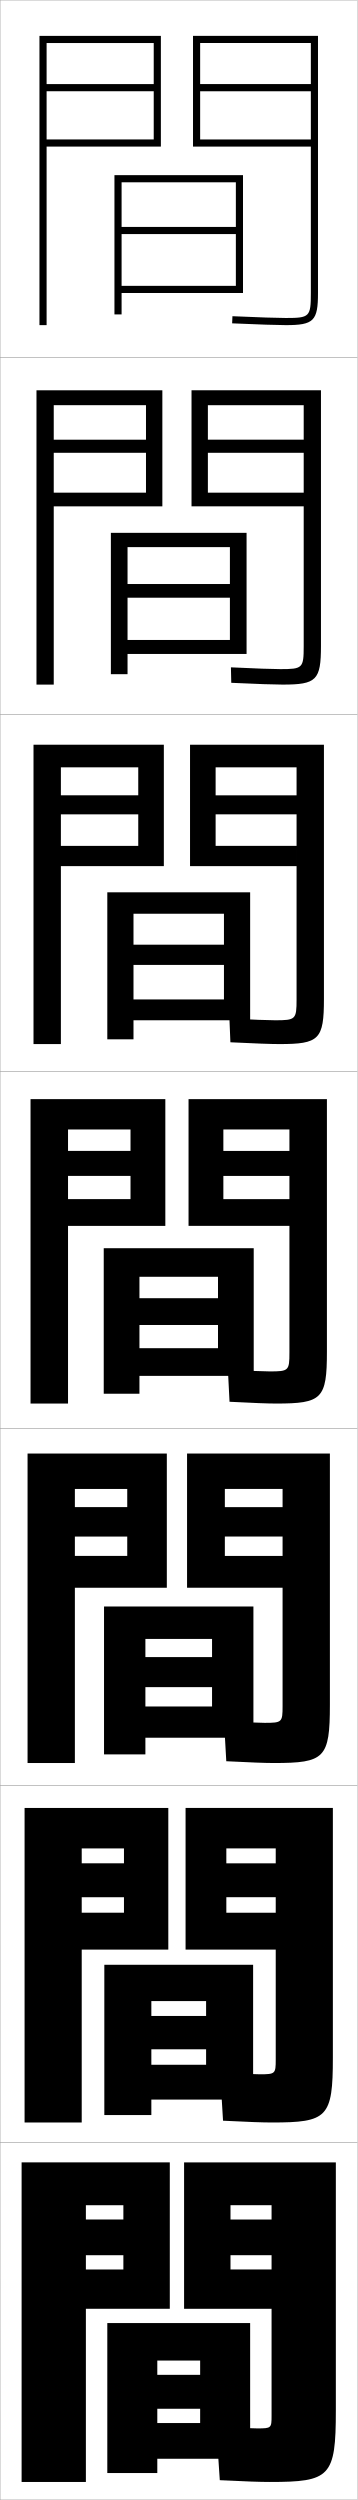
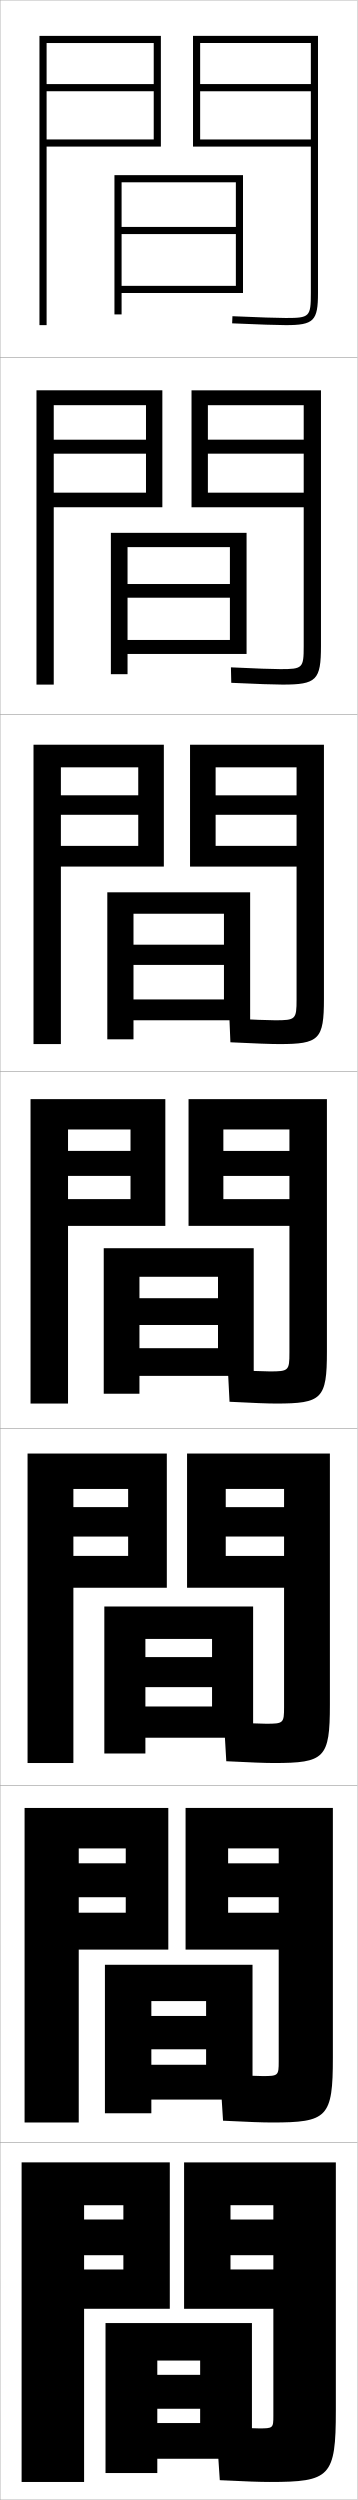
<svg xmlns="http://www.w3.org/2000/svg" width="100.1" height="700.1" viewBox="0 0 100.1 700.1" overflow="visible" enable-background="new 0 0 100.1 700.1" xml:space="preserve">
  <g id="glyphs">
    <g>
      <rect x="0.05" y="0.05" fill="none" stroke="#999999" stroke-width="0.1" width="100" height="100" />
      <rect x="0.05" y="100.05" fill="none" stroke="#999999" stroke-width="0.1" width="100" height="100" />
      <rect x="0.05" y="200.05" fill="none" stroke="#999999" stroke-width="0.1" width="100" height="100" />
      <rect x="0.05" y="300.05" fill="none" stroke="#999999" stroke-width="0.1" width="100" height="100" />
      <rect x="0.05" y="400.05" fill="none" stroke="#999999" stroke-width="0.1" width="100" height="100" />
      <rect x="0.05" y="500.05" fill="none" stroke="#999999" stroke-width="0.1" width="100" height="100" />
      <rect x="0.05" y="600.05" fill="none" stroke="#999999" stroke-width="0.1" width="100" height="100" />
    </g>
+     <polygon points="43.05,39.05 13.05,39.05 13.05,41.05 45.05,41.05      45.05,10.05 11.05,10.05 11.05,91.05 13.05,91.05 13.05,12.05      43.05,12.05 43.05,23.55 13.05,23.55 13.05,25.55 43.05,25.55 " />
    <g>
-       <polygon points="43.05,39.05 13.05,39.05 13.05,41.05 45.05,41.05       45.05,10.05 11.05,10.05 11.05,91.05 13.05,91.05 13.05,12.05       43.05,12.05 43.05,23.55 13.05,23.55 13.05,25.55 43.05,25.55 " />
-       <polygon points="10.216,109.299 45.466,109.299 45.466,141.8 15.05,141.8       15.05,137.966 40.883,137.966 40.883,126.799 15.05,126.799 15.05,123.133       40.883,123.133 40.883,113.466 15.05,113.466 15.05,191.716 10.216,191.716 " />
-       <polygon points="9.383,208.55 45.883,208.55 45.883,242.55 17.05,242.55       17.05,236.883 38.717,236.883 38.717,228.05 17.05,228.05 17.05,222.716       38.717,222.716 38.717,214.883 17.05,214.883 17.05,292.383 9.383,292.383 " />
+       <polygon points="10.216,109.299 45.466,109.299 45.466,142.05 15.05,142.05       15.05,137.966 40.883,137.966 40.883,127.049 15.05,127.049 15.05,123.133       40.883,123.133 40.883,113.466 15.05,113.466 15.05,191.716 10.216,191.716 " />
+       <polygon points="9.383,208.55 45.883,208.55 45.883,242.675 17.05,242.675       17.05,236.883 38.716,236.883 38.716,228.175 17.05,228.175 17.05,222.716       38.716,222.716 38.716,214.883 17.05,214.883 17.05,292.383 9.383,292.383 " />
      <polygon points="8.55,307.8 46.3,307.8 46.3,343.3 19.05,343.3       19.05,335.8 36.55,335.8 36.55,329.3 19.05,329.3 19.05,322.3       36.55,322.3 36.55,316.3 19.05,316.3 19.05,393.05 8.55,393.05 " />
+       <polygon points="7.716,407.05 46.716,407.05 46.716,444.633 20.55,444.633       20.55,435.716 35.883,435.716 35.883,430.3 20.55,430.3 20.55,422.05       35.883,422.05 35.883,416.966 20.55,416.966 20.55,493.716 7.716,493.716 " />
+       <polygon points="6.883,506.3 47.133,506.3 47.133,545.966 22.05,545.966       22.05,535.633 35.216,535.633 35.216,531.3 22.05,531.3 22.05,521.8       35.216,521.8 35.216,517.633 22.05,517.633 22.05,594.383 6.883,594.383 " />
    </g>
-     <polygon points="7.717,407.05 46.717,407.05 46.717,444.634 20.967,444.634      20.967,435.716 35.633,435.716 35.633,430.3 20.967,430.3 20.967,422.05      35.633,422.05 35.633,416.966 20.967,416.966 20.967,493.716 7.717,493.716 " />
-     <polygon points="6.883,506.3 47.133,506.3 47.133,545.967 22.883,545.967      22.883,535.633 34.716,535.633 34.716,531.3 22.883,531.3 22.883,521.8      34.716,521.8 34.716,517.633 22.883,517.633 22.883,594.383 6.883,594.383 " />
-     <polygon points="6.05,695.05 6.05,605.55 47.55,605.55 47.55,646.55      24.05,646.55 24.05,635.55 34.55,635.55 34.55,631.55 24.05,631.55      24.05,621.55 34.55,621.55 34.55,617.55 24.05,617.55 24.05,695.05 " />
    <polygon points="66.05,63.55 34.05,63.55 34.05,65.55 66.05,65.55      66.05,80.05 34.05,80.05 34.05,82.05 68.05,82.05 68.05,49.05      32.05,49.05 32.05,88.05 34.05,88.05 34.05,51.05 66.05,51.05 " />
    <polygon points="31.049,149.216 69.049,149.216 69.049,183.133 35.716,183.133      35.716,179.216 64.383,179.216 64.383,167.383 35.716,167.383 35.716,163.55      64.383,163.55 64.383,153.216 35.716,153.216 35.716,188.799 31.049,188.799 " />
+     <polygon points="6.05,695.05 6.05,605.55 47.55,605.55 47.55,646.55      23.55,646.55 23.55,635.55 34.55,635.55 34.55,631.55 23.55,631.55      23.55,621.55 34.55,621.55 34.55,617.55 23.55,617.55 23.55,695.05 " />
+     <polygon points="29.55,692.55 29.55,650.55 70.55,650.55 70.55,688.55      44.05,688.55 44.05,678.55 56.05,678.55 56.05,674.55 44.05,674.55      44.05,665.05 56.05,665.05 56.05,661.05 44.05,661.05 44.05,692.55 " />
+     <g>
+       <polygon points="71.05,349.55 71.05,385.3 39.05,385.3 39.05,377.55       61.05,377.55 61.05,371.05 39.05,371.05 39.05,363.55 61.05,363.55       61.05,357.55 39.05,357.55 39.05,390.3 29.05,390.3 29.05,349.55 " />
+       <polygon points="29.216,491.05 29.216,449.883 70.883,449.883 70.883,486.633       40.716,486.633 40.716,477.884 59.383,477.884 59.383,472.466 40.716,472.466       40.716,464.05 59.383,464.05 59.383,458.966 40.716,458.966 40.716,491.05 " />
+       <polygon points="42.383,591.8 29.383,591.8 29.383,550.216 70.716,550.216       70.716,587.966 42.383,587.966 42.383,578.217 57.716,578.217 57.716,573.883       42.383,573.883 42.383,564.55 57.716,564.55 57.716,560.383 42.383,560.383 " />
+     </g>
+     <g>
+       <path d="M93.216,506.3H51.967v39.667h26.083v-10.334H63.883v-4.333h14.167v-9.5      H63.883v-4.167h14.167v59.667c0,3.957-0.125,4.083-4.5,4.083      c-1.699,0-5.744-0.168-11.909-0.5l0.819,13c7.106,0.359,11.144,0.5,13.674,0.5      c15.563,0,17.083-1.378,17.083-18.166V506.3z" />
+       <path d="M92.383,407.05H52.383v37.584h27.167v-8.918H63.217v-5.416h16.333v-8.25      H63.217v-5.084h16.333v61.084c0,4.5-0.166,4.666-5,4.666      c-1.721,0-5.662-0.162-11.819-0.5l0.638,11c6.9,0.354,10.942,0.5,13.348,0.5      c14.215,0,15.666-1.337,15.666-16.332V407.05z" />
+       <path d="M77.3,393.05c12.867,0,14.25-1.297,14.25-14.5v-70.75h-38.75v35.5h28.25v-7.5h-18.5v-6.5h18.5v-7      h-18.5v-6h18.5v62.5c0,5.043-0.206,5.25-5.5,5.25c-1.742,0-5.579-0.158-11.729-0.5l0.457,9      C70.974,392.897,75.021,393.05,77.3,393.05z" />
+       <path d="M90.717,208.55h-37.5v34.125h29.833v-5.792H60.383v-8.708h22.667v-5.458H60.383      v-7.833h22.667v65c0,5.587-0.246,5.834-6,5.834      c-1.946,0-6.182-0.162-12.804-0.5l0.275,6.666c6.997,0.343,11.381,0.5,13.696,0.5      c11.186,0,12.5-1.257,12.5-12.666V208.55z" />
+       <path d="M89.883,109.3h-36.25v32.75h31.417v-4.083H58.217v-10.917h26.833v-3.917H58.217      v-9.667h26.833v67.5c0,6.13-0.287,6.417-6.5,6.417      c-2.15,0-6.784-0.165-13.88-0.5l0.094,4.332      c7.297,0.337,12.021,0.5,14.37,0.5c9.504,0,10.75-1.217,10.75-10.833V109.3z" />
+     </g>
+     <path d="M87.05,82.05c0,6.673-0.327,7-7,7c-2.354,0-7.387-0.168-14.956-0.499     l-0.088,1.998c7.599,0.332,12.661,0.501,15.044,0.501c7.822,0,9-1.178,9-9v-72h-35v31     h33v-2h-31v-13.5h31v-2h-31v-11.5h31V82.05z" />
+     <path d="M75.55,695.05c16.911,0,18.5-1.419,18.5-20v-69.5h-42.5v41h25v-11h-12v-4h12v-10h-12v-4h12v59     c0,3.414-0.085,3.5-4,3.5c-1.678,0-5.827-0.173-12-0.5l1,15     C68.861,694.915,72.895,695.05,75.55,695.05z" />
    <polygon points="30.05,249.883 70.05,249.883 70.05,285.716 37.383,285.716      37.383,279.883 62.716,279.883 62.716,270.216 37.383,270.216 37.383,264.55      62.716,264.55 62.716,255.883 37.383,255.883 37.383,291.05 30.05,291.05 " />
-     <polygon points="30.05,692.55 30.05,650.55 70.05,650.55 70.05,688.55      44.05,688.55 44.05,678.55 56.05,678.55 56.05,674.55 44.05,674.55      44.05,665.05 56.05,665.05 56.05,661.05 44.05,661.05 44.05,692.55 " />
-     <polygon points="29.216,550.216 70.883,550.216 70.883,587.966 42.383,587.966      42.383,578.217 57.716,578.217 57.716,573.883 42.383,573.883 42.383,564.55      57.716,564.55 57.716,560.383 42.383,560.383 42.383,592.3 29.216,592.3 " />
-     <polygon points="29.133,449.883 70.966,449.883 70.966,486.633 40.716,486.633      40.716,477.884 59.383,477.884 59.383,472.466 40.716,472.466 40.716,464.05      59.383,464.05 59.383,458.966 40.716,458.966 40.716,491.3 29.133,491.3 " />
-     <polygon points="71.05,349.55 71.05,385.3 39.05,385.3 39.05,377.55      61.05,377.55 61.05,371.05 39.05,371.05 39.05,363.55 61.05,363.55      61.05,357.55 39.05,357.55 39.05,390.3 29.05,390.3 29.05,349.55 " />
-     <g>
-       <path d="M87.05,82.05c0,6.673-0.327,7-7,7c-2.354,0-7.387-0.168-14.956-0.499      l-0.088,1.998c7.599,0.332,12.661,0.501,15.044,0.501c7.822,0,9-1.178,9-9v-72h-35v31      h33v-2h-31v-13.5h31v-2h-31v-11.5h31V82.05z" />
-       <path d="M89.883,109.299h-36.25v32.5h31.417v-3.833H58.216v-11.167h26.833v-3.667      H58.216v-9.667h26.833v67.5c0,6.129-0.287,6.417-6.5,6.417      c-2.15,0-6.784-0.165-13.88-0.5l0.094,4.332      c7.297,0.338,12.021,0.501,14.37,0.501c9.504,0,10.75-1.218,10.75-10.833V109.299z" />
-       <path d="M90.716,208.55h-37.5v34h29.833v-5.667H60.383v-8.833h22.667v-5.333H60.383      v-7.833h22.667v65c0,5.586-0.246,5.833-6,5.833      c-1.946,0-6.182-0.162-12.804-0.5l0.275,6.666c6.997,0.342,11.382,0.5,13.695,0.5      c11.186,0,12.5-1.257,12.5-12.667V208.55z" />
-       <path d="M77.3,393.05c12.867,0,14.25-1.297,14.25-14.5v-70.75h-38.75v35.5h28.25v-7.5h-18.5v-6.5h18.5v-7      h-18.5v-6h18.5v62.5c0,5.043-0.206,5.25-5.5,5.25c-1.742,0-5.579-0.158-11.729-0.5l0.457,9      C70.974,392.897,75.021,393.05,77.3,393.05z" />
-     </g>
-     <path d="M92.383,407.05H52.383v37.584h26.75v-8.918H62.967v-5.416h16.166v-8.25     H62.967v-5.084h16.166v60.834c0,4.5-0.165,4.666-5,4.666     c-1.751,0-5.276-0.157-11.402-0.5l0.638,11.25c6.9,0.354,10.942,0.5,13.348,0.5     c14.215,0,15.666-1.337,15.666-16.332V407.05z" />
-     <path d="M93.216,506.3H51.967v39.667h25.25v-10.334H63.383v-4.333h13.833v-9.5     H63.383v-4.167h13.833v59.167c0,3.957-0.125,4.083-4.5,4.083     c-1.76,0-4.974-0.157-11.076-0.5l0.819,13.5c7.106,0.359,11.144,0.5,13.674,0.5     c15.563,0,17.083-1.378,17.083-18.166V506.3z" />
-     <path d="M75.55,695.05c16.911,0,18.5-1.419,18.5-20v-69.5h-42.5v41h24.5v-11h-11.5v-4h11.5v-10h-11.5v-4h11.5     v59c0,3.414-0.085,3.5-4,3.5c-1.678,0-5.328-0.151-11.5-0.5l1,15     C68.861,694.915,72.895,695.05,75.55,695.05z" />
  </g>
</svg>
